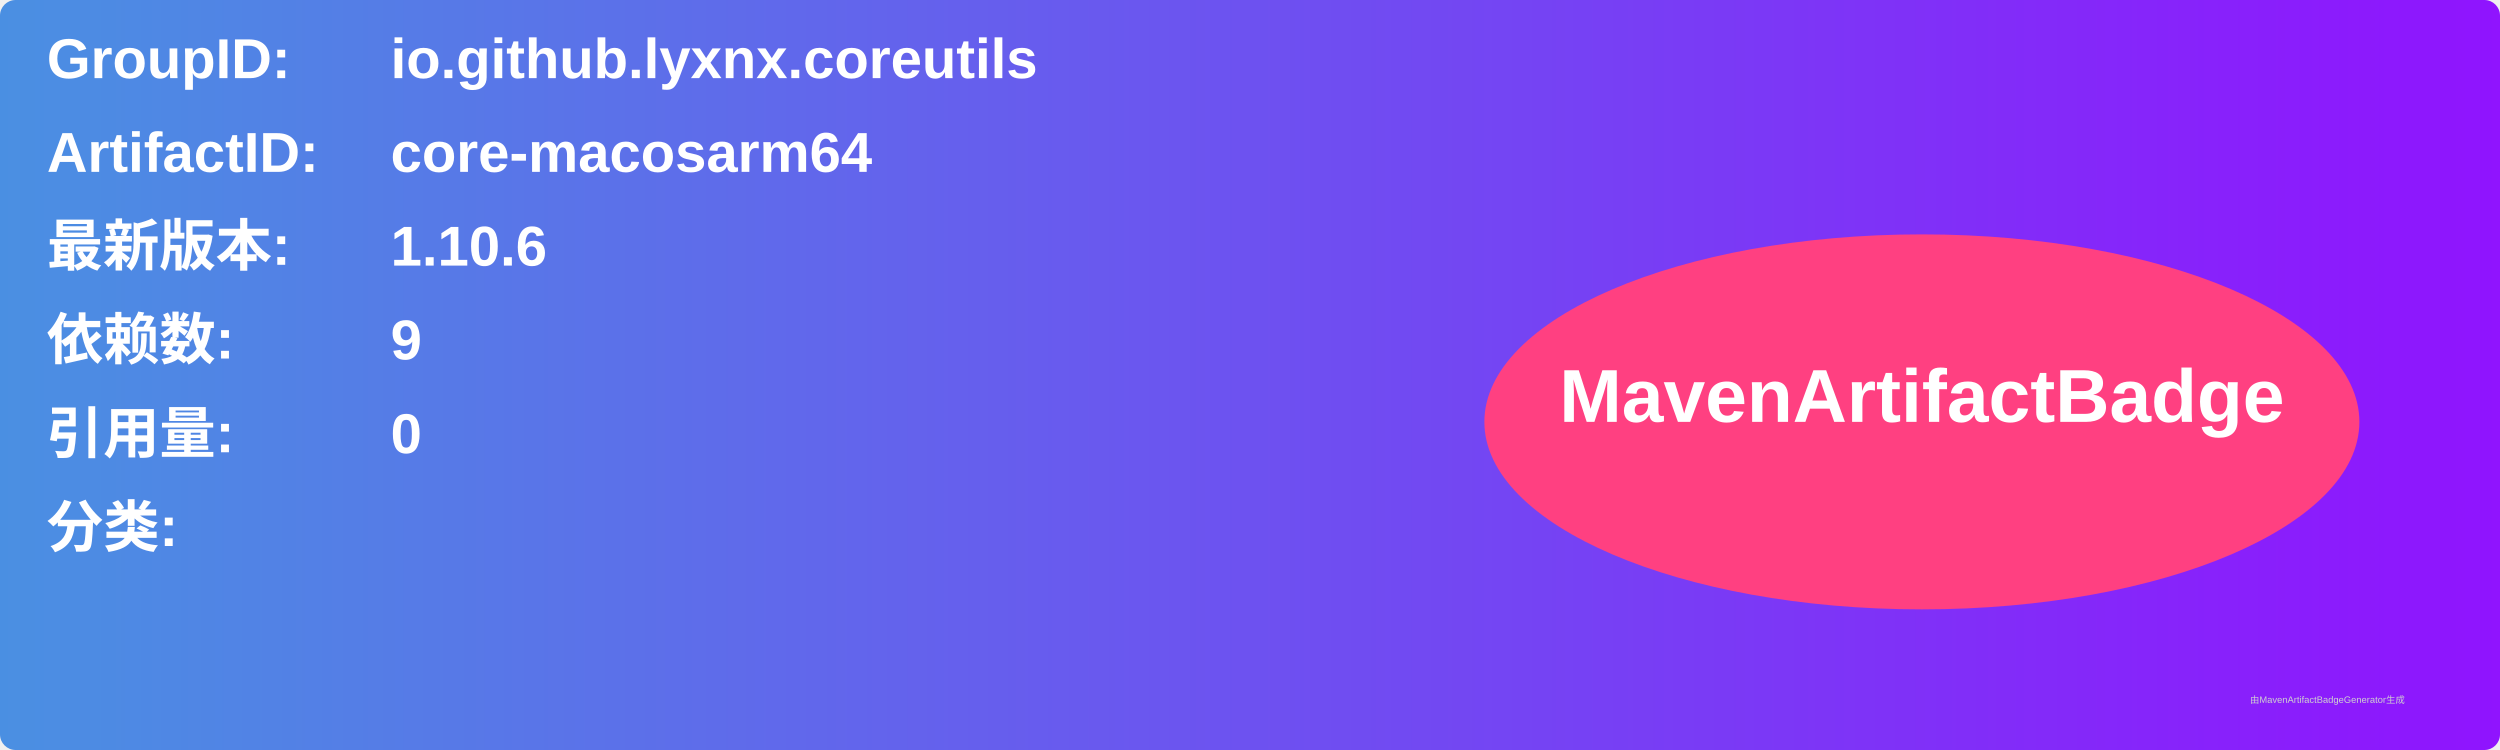
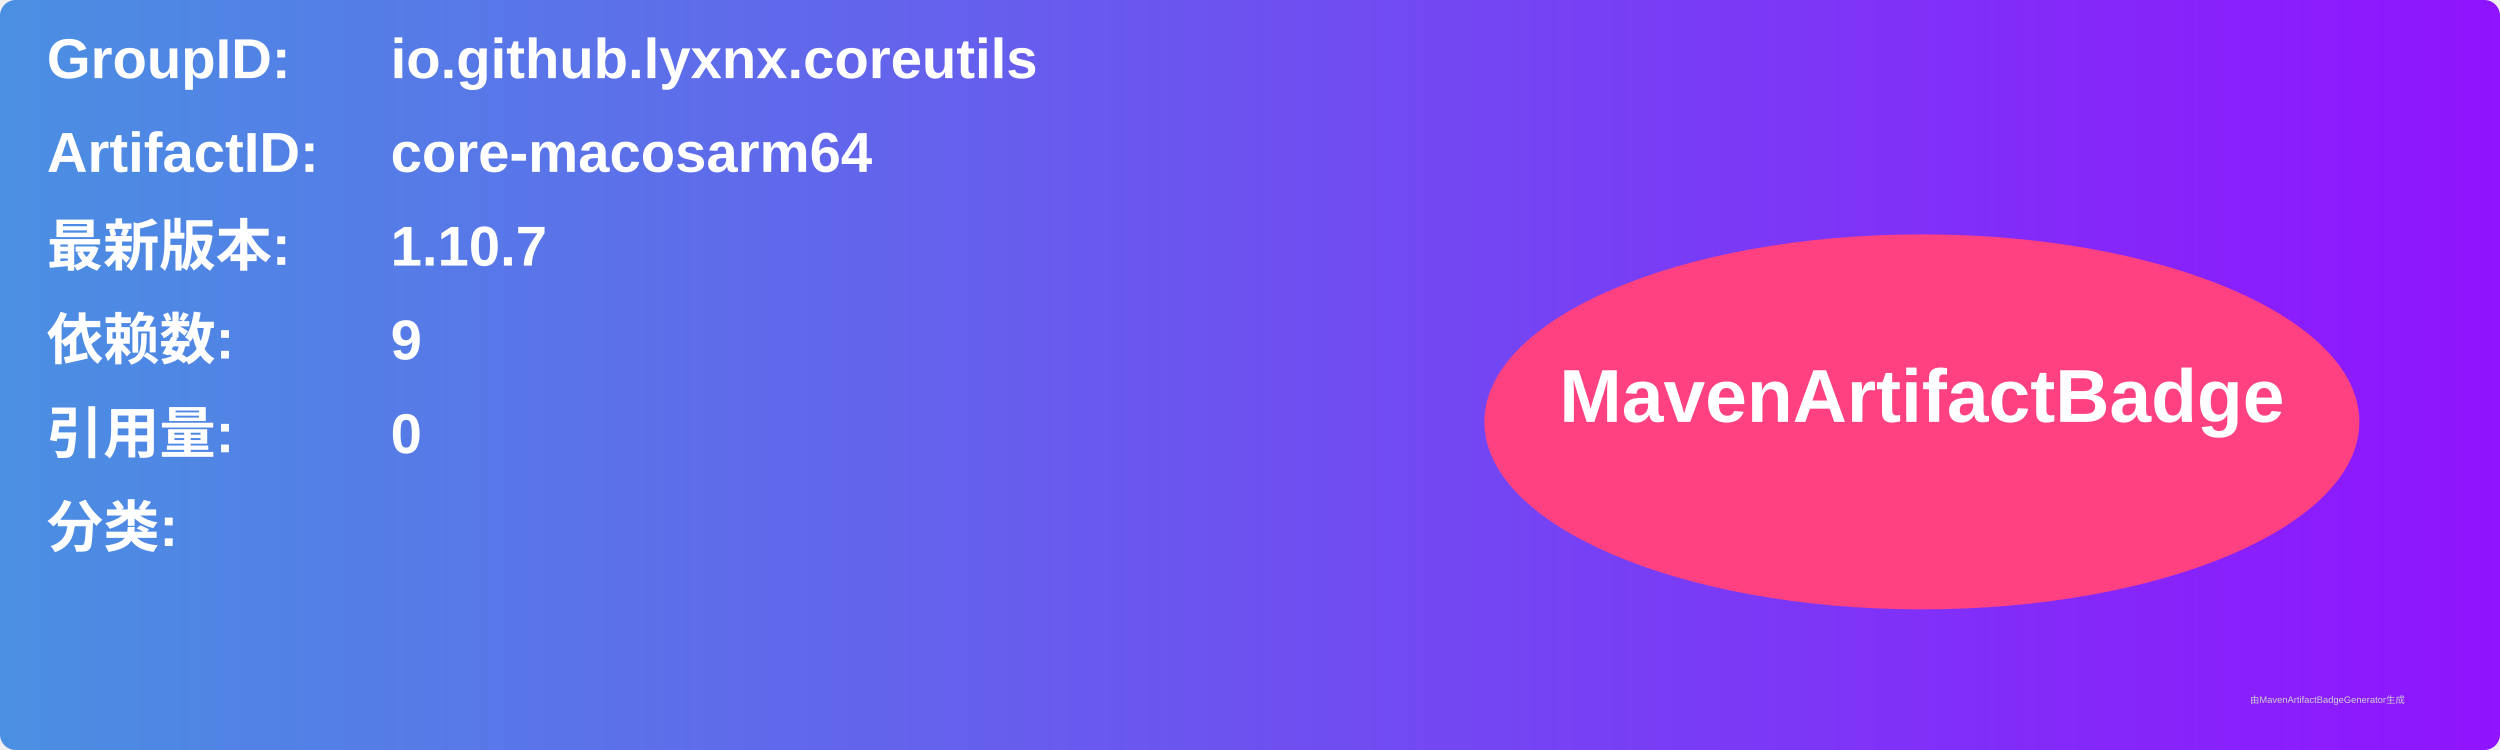
<svg xmlns="http://www.w3.org/2000/svg" width="800" height="240" viewBox="0 0 800 240">
  <linearGradient id="grad" x1="0%" y1="0%" x2="100%" y2="0%">
    <stop offset="0%" stop-color="#4a90e2" />
    <stop offset="100%" stop-color="#9013fe" />
  </linearGradient>
  <rect width="100%" height="100%" rx="5" ry="5" fill="url(#grad)" />
  <g transform="translate(15, 15)">
    <text x="0" y="10" font-family="Arial" font-size="18" fill="white" font-weight="bold" width="260">GroupID:</text>
    <text x="110" y="10" font-family="Arial" font-size="18" fill="white" font-weight="bold" width="460">io.github.lyxnx.coreutils</text>
    <text x="0" y="40" font-family="Arial" font-size="18" fill="white" font-weight="bold" width="260">ArtifactID:</text>
    <text x="110" y="40" font-family="Arial" font-size="18" fill="white" font-weight="bold" width="460">core-macosarm64</text>
    <text x="0" y="70" font-family="Arial" font-size="18" fill="white" font-weight="bold">最新版本:</text>
    <text x="110" y="70" font-family="Arial" font-size="18" fill="white" font-weight="bold">
-       <tspan font-weight="bold">1.10.6</tspan>
+       <tspan font-weight="bold">1.10.7</tspan>
    </text>
    <text x="0" y="100" font-family="Arial" font-size="18" fill="white" font-weight="bold">依赖数: </text>
    <text x="110" y="100" font-family="Arial" font-size="18" fill="white">
      <tspan font-weight="bold">9</tspan>
    </text>
    <text x="0" y="130" font-family="Arial" font-size="18" fill="white" font-weight="bold">引用量: </text>
    <text x="110" y="130" font-family="Arial" font-size="18" fill="white">
      <tspan font-weight="bold">0</tspan>
    </text>
    <text x="0" y="160" font-family="Arial" font-size="18" fill="white" font-weight="bold">分类:</text>
    <text x="10" y="190" font-family="Arial" font-size="10" fill="white">
      <tspan font-weight="bold" />
    </text>
    <ellipse cx="600" cy="120" rx="140" ry="60" fill="#ff4081" />
    <text x="600" y="120" text-anchor="middle" font-family="Arial" font-size="24" fill="white" font-weight="bold">MavenArtifactBadge</text>
  </g>
  <text x="720" y="225" font-family="Arial" font-size="3" fill="#d0d0d0">由MavenArtifactBadgeGenerator生成</text>
</svg>
